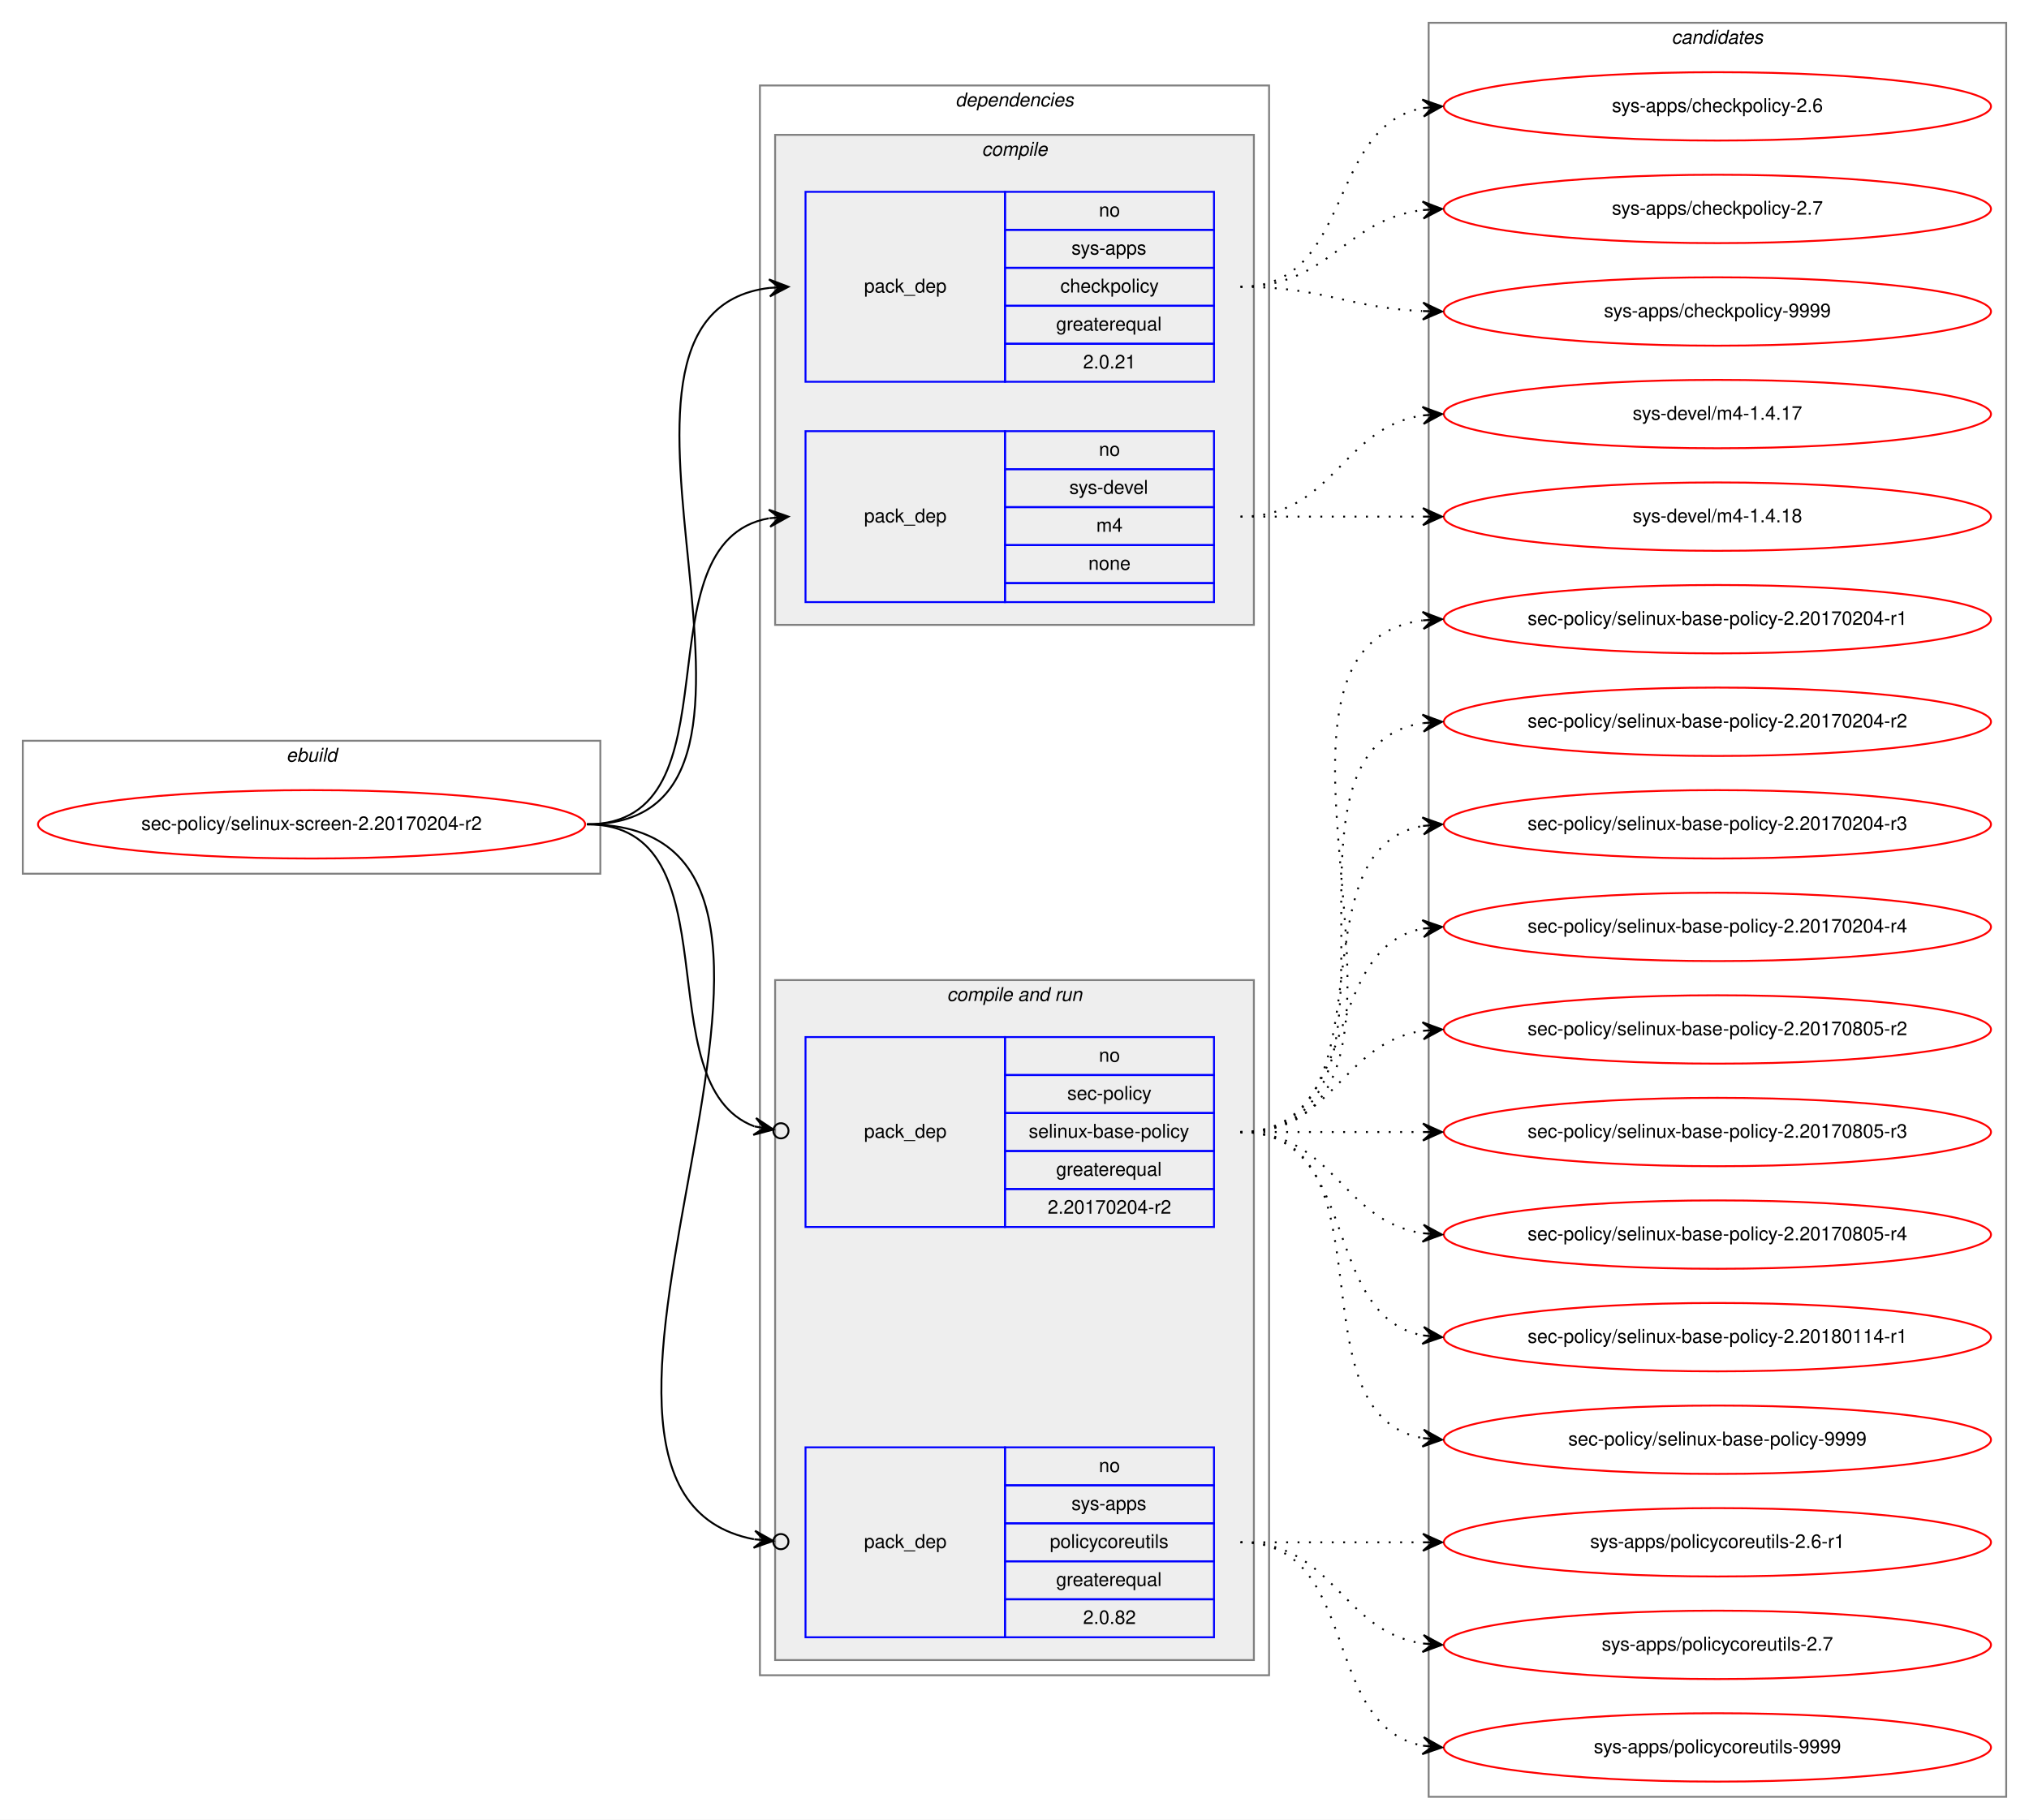
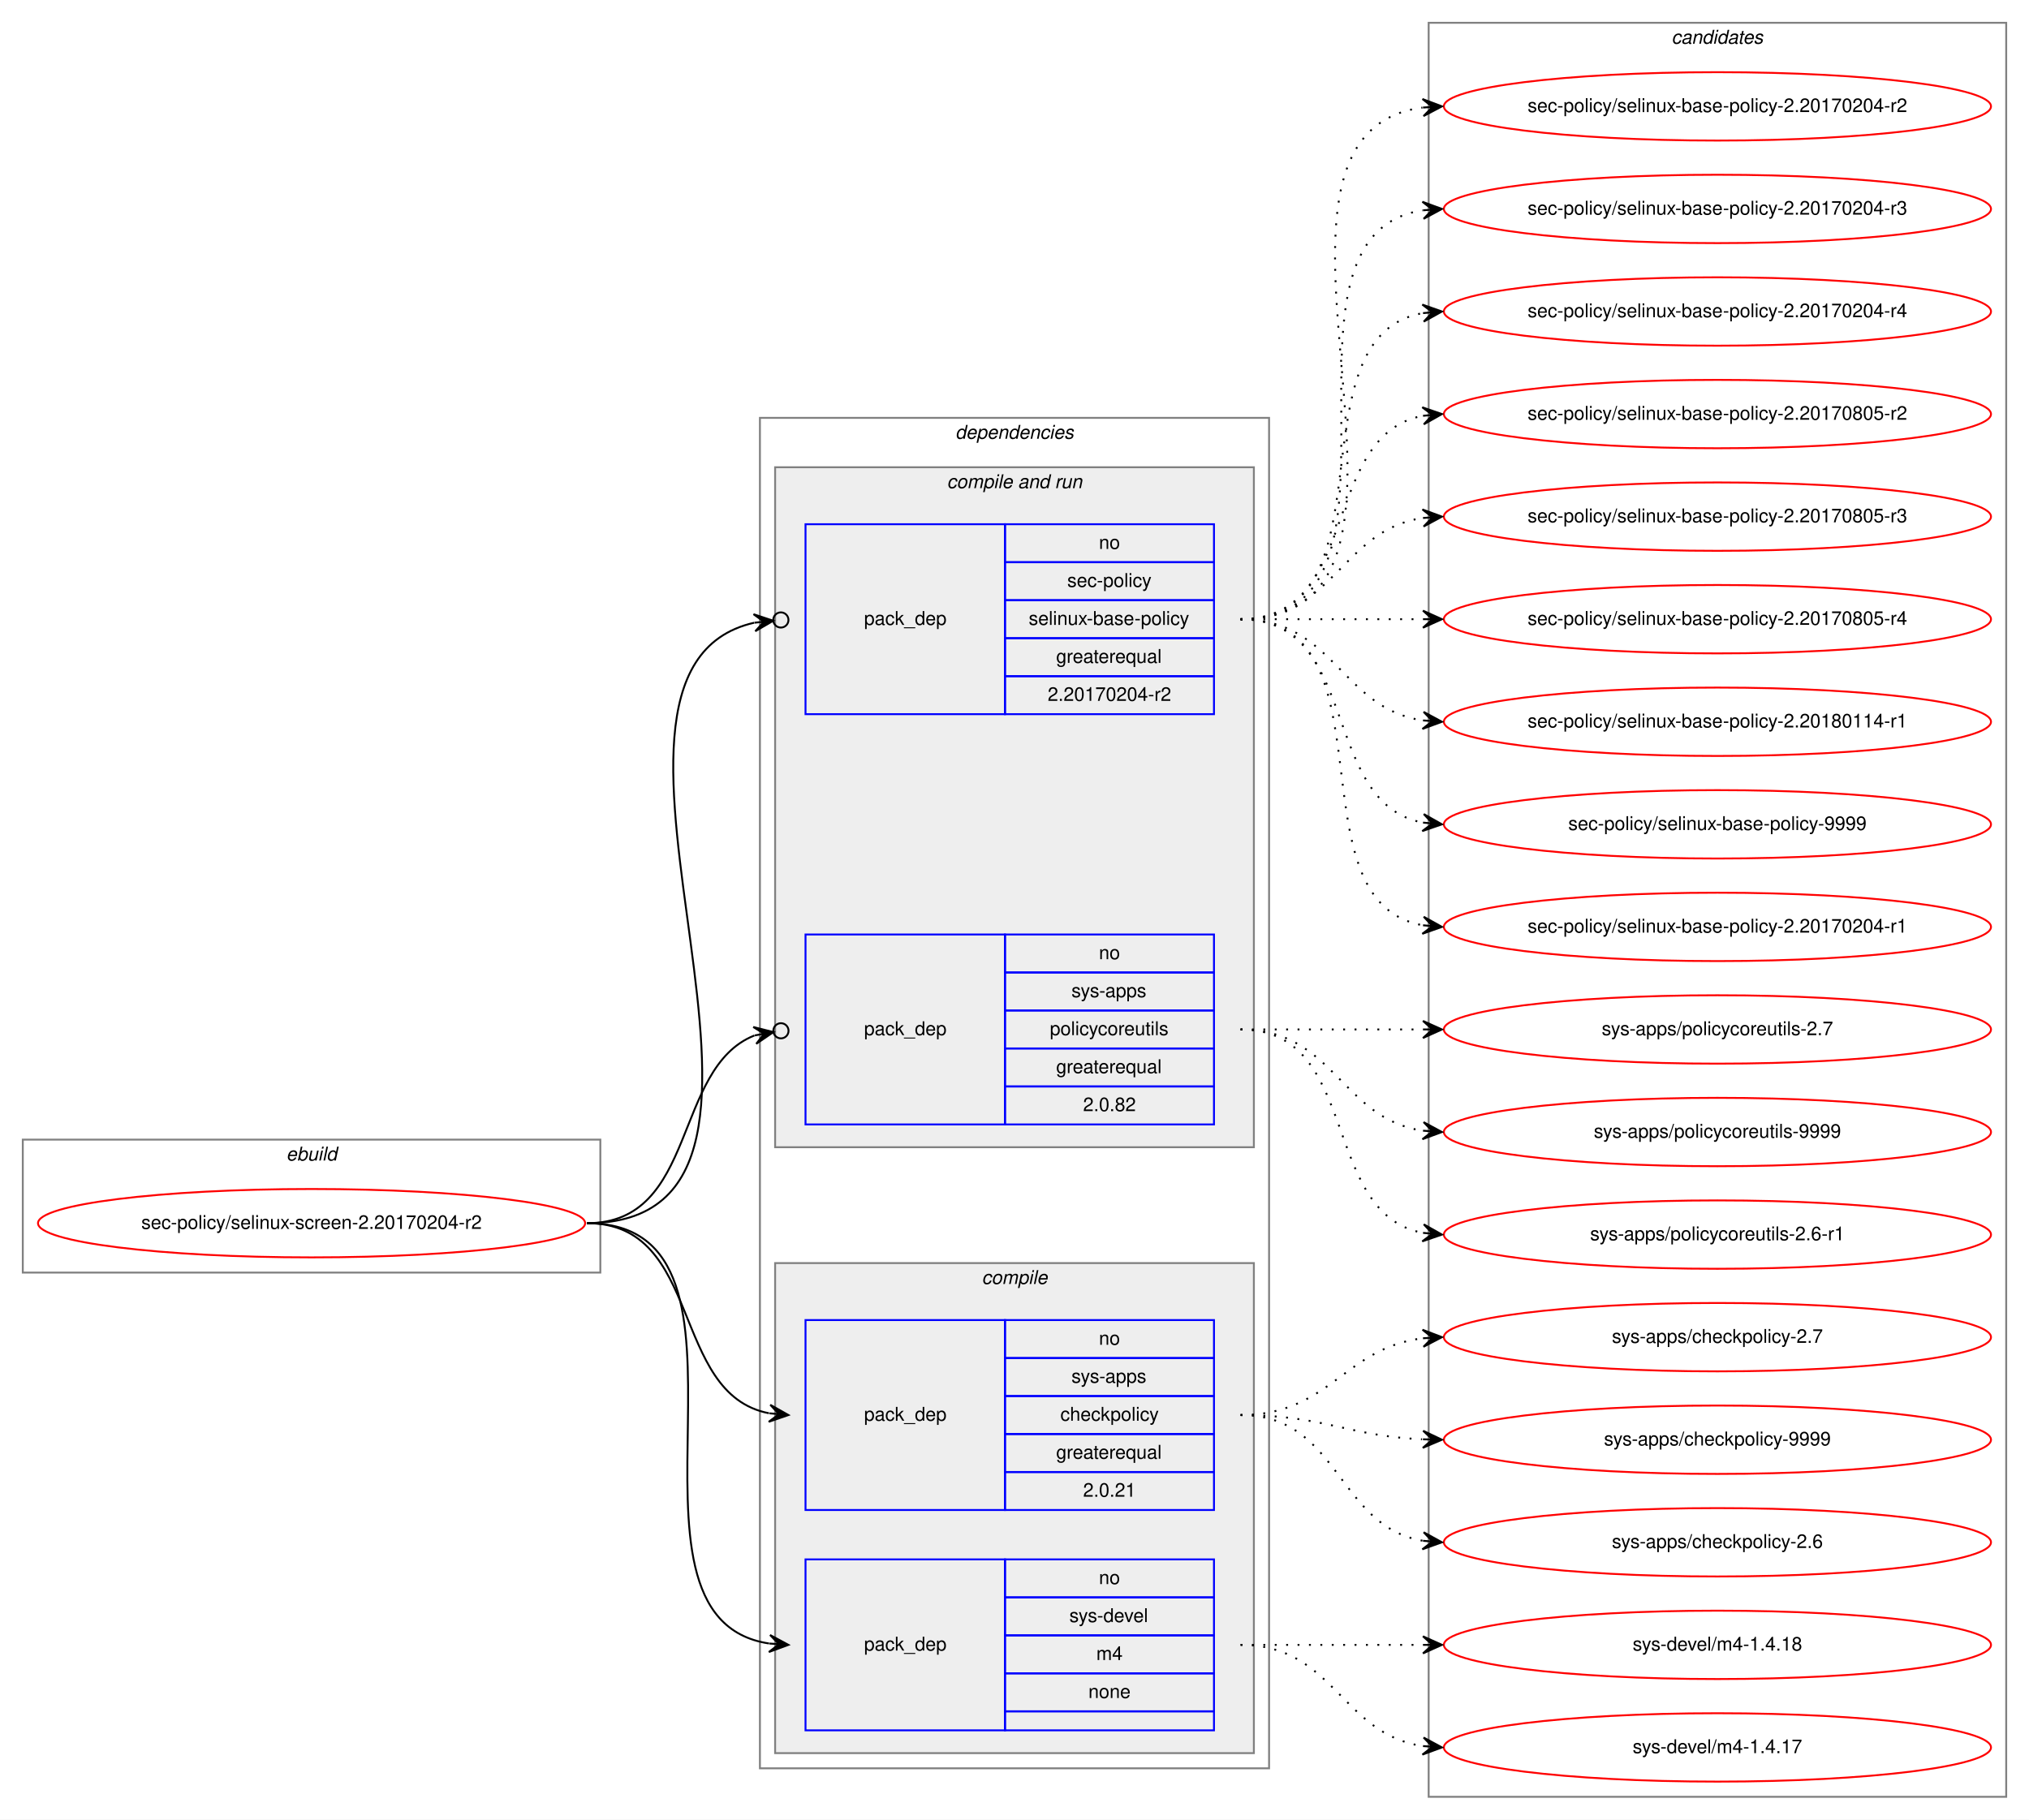
<svg xmlns="http://www.w3.org/2000/svg" xmlns:xlink="http://www.w3.org/1999/xlink" width="1068pt" height="958pt" viewBox="0.00 0.00 1068.00 958.00">
  <g id="graph0" class="graph" transform="scale(1 1) rotate(0) translate(4 954)">
    <polygon fill="white" stroke="transparent" points="-4,4 -4,-954 1064,-954 1064,4 -4,4" />
    <g id="clust1" class="cluster">
-       <polygon fill="none" stroke="gray" points="8,-494 8,-564 312,-564 312,-494 8,-494" />
-       <text text-anchor="start" x="146.66" y="-553" font-family="Helvetica,sans-Serif" font-style="italic" font-size="10.00">ebuild</text>
+       <polygon fill="none" stroke="gray" points="8,-284 8,-354 312,-354 312,-284 8,-284" />
+       <text text-anchor="start" x="146.66" y="-343" font-family="Helvetica,sans-Serif" font-style="italic" font-size="10.00">ebuild</text>
    </g>
    <g id="clust2" class="cluster">
-       <polygon fill="none" stroke="gray" points="396,-72 396,-909 664,-909 664,-72 396,-72" />
-       <text text-anchor="start" x="498.86" y="-898" font-family="Helvetica,sans-Serif" font-style="italic" font-size="10.00">dependencies</text>
+       <polygon fill="none" stroke="gray" points="396,-23 396,-734 664,-734 664,-23 396,-23" />
+       <text text-anchor="start" x="498.86" y="-723" font-family="Helvetica,sans-Serif" font-style="italic" font-size="10.00">dependencies</text>
+     </g>
+     <g id="clust6" class="cluster">
+       <polygon fill="#eeeeee" stroke="gray" points="404,-350 404,-708 656,-708 656,-350 404,-350" />
+       <text text-anchor="start" x="494.42" y="-697" font-family="Helvetica,sans-Serif" font-style="italic" font-size="10.00">compile and run</text>
    </g>
    <g id="clust3" class="cluster">
-       <polygon fill="#eeeeee" stroke="gray" points="404,-625 404,-883 656,-883 656,-625 404,-625" />
-       <text text-anchor="start" x="512.77" y="-872" font-family="Helvetica,sans-Serif" font-style="italic" font-size="10.00">compile</text>
-     </g>
-     <g id="clust6" class="cluster">
-       <polygon fill="#eeeeee" stroke="gray" points="404,-80 404,-438 656,-438 656,-80 404,-80" />
-       <text text-anchor="start" x="494.42" y="-427" font-family="Helvetica,sans-Serif" font-style="italic" font-size="10.00">compile and run</text>
+       <polygon fill="#eeeeee" stroke="gray" points="404,-31 404,-289 656,-289 656,-31 404,-31" />
+       <text text-anchor="start" x="512.77" y="-278" font-family="Helvetica,sans-Serif" font-style="italic" font-size="10.00">compile</text>
    </g>
    <g id="clust10" class="cluster">
      <polygon fill="none" stroke="gray" points="748,-8 748,-942 1052,-942 1052,-8 748,-8" />
      <text text-anchor="start" x="875.82" y="-931" font-family="Helvetica,sans-Serif" font-style="italic" font-size="10.00">candidates</text>
    </g>
    <g id="node1" class="node">
      <g id="a_node1">
        <a xlink:href="../sec-policy/selinux-screen-2.20170204-r2.svg" xlink:title="sec-policy/selinux-screen-2.20170204-r2">
-           <ellipse fill="none" stroke="red" cx="160" cy="-520" rx="144" ry="18" />
-           <text text-anchor="middle" x="160" y="-517" font-family="Helvetica,sans-Serif" font-size="10.00">sec-policy/selinux-screen-2.20170204-r2</text>
+           <ellipse fill="none" stroke="red" cx="160" cy="-310" rx="144" ry="18" />
+           <text text-anchor="middle" x="160" y="-307" font-family="Helvetica,sans-Serif" font-size="10.00">sec-policy/selinux-screen-2.20170204-r2</text>
        </a>
      </g>
    </g>
    <g id="node2" class="node">
-       <polygon fill="none" stroke="blue" points="420,-753 420,-853 525,-853 525,-753 420,-753" />
-       <text text-anchor="start" x="450.82" y="-800" font-family="Helvetica,sans-Serif" font-size="10.00">pack_dep</text>
-       <polygon fill="none" stroke="blue" points="525,-833 525,-853 635,-853 635,-833 525,-833" />
-       <text text-anchor="start" x="574.44" y="-840" font-family="Helvetica,sans-Serif" font-size="10.00">no</text>
-       <polygon fill="none" stroke="blue" points="525,-813 525,-833 635,-833 635,-813 525,-813" />
-       <text text-anchor="start" x="559.99" y="-820" font-family="Helvetica,sans-Serif" font-size="10.00">sys-apps</text>
-       <polygon fill="none" stroke="blue" points="525,-793 525,-813 635,-813 635,-793 525,-793" />
-       <text text-anchor="start" x="554.16" y="-800" font-family="Helvetica,sans-Serif" font-size="10.00">checkpolicy</text>
-       <polygon fill="none" stroke="blue" points="525,-773 525,-793 635,-793 635,-773 525,-773" />
-       <text text-anchor="start" x="551.92" y="-780" font-family="Helvetica,sans-Serif" font-size="10.00">greaterequal</text>
-       <polygon fill="none" stroke="blue" points="525,-753 525,-773 635,-773 635,-753 525,-753" />
-       <text text-anchor="start" x="566.1" y="-760" font-family="Helvetica,sans-Serif" font-size="10.00">2.0.21</text>
+       <polygon fill="none" stroke="blue" points="420,-159 420,-259 525,-259 525,-159 420,-159" />
+       <text text-anchor="start" x="450.82" y="-206" font-family="Helvetica,sans-Serif" font-size="10.00">pack_dep</text>
+       <polygon fill="none" stroke="blue" points="525,-239 525,-259 635,-259 635,-239 525,-239" />
+       <text text-anchor="start" x="574.44" y="-246" font-family="Helvetica,sans-Serif" font-size="10.00">no</text>
+       <polygon fill="none" stroke="blue" points="525,-219 525,-239 635,-239 635,-219 525,-219" />
+       <text text-anchor="start" x="559.99" y="-226" font-family="Helvetica,sans-Serif" font-size="10.00">sys-apps</text>
+       <polygon fill="none" stroke="blue" points="525,-199 525,-219 635,-219 635,-199 525,-199" />
+       <text text-anchor="start" x="554.16" y="-206" font-family="Helvetica,sans-Serif" font-size="10.00">checkpolicy</text>
+       <polygon fill="none" stroke="blue" points="525,-179 525,-199 635,-199 635,-179 525,-179" />
+       <text text-anchor="start" x="551.92" y="-186" font-family="Helvetica,sans-Serif" font-size="10.00">greaterequal</text>
+       <polygon fill="none" stroke="blue" points="525,-159 525,-179 635,-179 635,-159 525,-159" />
+       <text text-anchor="start" x="566.1" y="-166" font-family="Helvetica,sans-Serif" font-size="10.00">2.0.21</text>
    </g>
    <g id="edge1" class="edge">
-       <path fill="none" stroke="black" d="M305,-520C435.77,-520 285.06,-788.27 400.98,-802.42" />
-       <polygon fill="black" stroke="black" points="411,-803 400.76,-806.91 406.01,-802.71 401.02,-802.42 401.02,-802.42 401.02,-802.42 406.01,-802.71 401.28,-797.93 411,-803 411,-803" />
+       <path fill="none" stroke="black" d="M305,-310C366.39,-310 348.38,-220.12 400.77,-209.94" />
+       <polygon fill="black" stroke="black" points="411,-209 401.45,-214.39 406.02,-209.46 401.04,-209.91 401.04,-209.91 401.04,-209.91 406.02,-209.46 400.63,-205.43 411,-209 411,-209" />
    </g>
    <g id="node3" class="node">
-       <polygon fill="none" stroke="blue" points="420,-637 420,-727 525,-727 525,-637 420,-637" />
-       <text text-anchor="start" x="450.82" y="-679" font-family="Helvetica,sans-Serif" font-size="10.00">pack_dep</text>
-       <polygon fill="none" stroke="blue" points="525,-707 525,-727 635,-727 635,-707 525,-707" />
-       <text text-anchor="start" x="574.44" y="-714" font-family="Helvetica,sans-Serif" font-size="10.00">no</text>
-       <polygon fill="none" stroke="blue" points="525,-687 525,-707 635,-707 635,-687 525,-687" />
-       <text text-anchor="start" x="558.88" y="-694" font-family="Helvetica,sans-Serif" font-size="10.00">sys-devel</text>
-       <polygon fill="none" stroke="blue" points="525,-667 525,-687 635,-687 635,-667 525,-667" />
-       <text text-anchor="start" x="573.05" y="-674" font-family="Helvetica,sans-Serif" font-size="10.00">m4</text>
-       <polygon fill="none" stroke="blue" points="525,-647 525,-667 635,-667 635,-647 525,-647" />
-       <text text-anchor="start" x="568.88" y="-654" font-family="Helvetica,sans-Serif" font-size="10.00">none</text>
-       <polygon fill="none" stroke="blue" points="525,-637 525,-647 635,-647 635,-637 525,-637" />
+       <polygon fill="none" stroke="blue" points="420,-43 420,-133 525,-133 525,-43 420,-43" />
+       <text text-anchor="start" x="450.82" y="-85" font-family="Helvetica,sans-Serif" font-size="10.00">pack_dep</text>
+       <polygon fill="none" stroke="blue" points="525,-113 525,-133 635,-133 635,-113 525,-113" />
+       <text text-anchor="start" x="574.44" y="-120" font-family="Helvetica,sans-Serif" font-size="10.00">no</text>
+       <polygon fill="none" stroke="blue" points="525,-93 525,-113 635,-113 635,-93 525,-93" />
+       <text text-anchor="start" x="558.88" y="-100" font-family="Helvetica,sans-Serif" font-size="10.00">sys-devel</text>
+       <polygon fill="none" stroke="blue" points="525,-73 525,-93 635,-93 635,-73 525,-73" />
+       <text text-anchor="start" x="573.05" y="-80" font-family="Helvetica,sans-Serif" font-size="10.00">m4</text>
+       <polygon fill="none" stroke="blue" points="525,-53 525,-73 635,-73 635,-53 525,-53" />
+       <text text-anchor="start" x="568.88" y="-60" font-family="Helvetica,sans-Serif" font-size="10.00">none</text>
+       <polygon fill="none" stroke="blue" points="525,-43 525,-53 635,-53 635,-43 525,-43" />
    </g>
    <g id="edge2" class="edge">
-       <path fill="none" stroke="black" d="M305,-520C387.35,-520 330.36,-668.38 400.73,-681.13" />
-       <polygon fill="black" stroke="black" points="411,-682 400.66,-685.64 406.02,-681.58 401.04,-681.15 401.04,-681.15 401.04,-681.15 406.02,-681.58 401.42,-676.67 411,-682 411,-682" />
+       <path fill="none" stroke="black" d="M305,-310C410.71,-310 308.9,-102.5 400.83,-88.72" />
+       <polygon fill="black" stroke="black" points="411,-88 401.34,-93.19 406.01,-88.35 401.02,-88.7 401.02,-88.7 401.02,-88.7 406.01,-88.35 400.71,-84.22 411,-88 411,-88" />
    </g>
    <g id="node4" class="node">
-       <polygon fill="none" stroke="blue" points="420,-308 420,-408 525,-408 525,-308 420,-308" />
-       <text text-anchor="start" x="450.82" y="-355" font-family="Helvetica,sans-Serif" font-size="10.00">pack_dep</text>
-       <polygon fill="none" stroke="blue" points="525,-388 525,-408 635,-408 635,-388 525,-388" />
-       <text text-anchor="start" x="574.44" y="-395" font-family="Helvetica,sans-Serif" font-size="10.00">no</text>
-       <polygon fill="none" stroke="blue" points="525,-368 525,-388 635,-388 635,-368 525,-368" />
-       <text text-anchor="start" x="557.77" y="-375" font-family="Helvetica,sans-Serif" font-size="10.00">sec-policy</text>
-       <polygon fill="none" stroke="blue" points="525,-348 525,-368 635,-368 635,-348 525,-348" />
-       <text text-anchor="start" x="537.48" y="-355" font-family="Helvetica,sans-Serif" font-size="10.00">selinux-base-policy</text>
-       <polygon fill="none" stroke="blue" points="525,-328 525,-348 635,-348 635,-328 525,-328" />
-       <text text-anchor="start" x="551.92" y="-335" font-family="Helvetica,sans-Serif" font-size="10.00">greaterequal</text>
-       <polygon fill="none" stroke="blue" points="525,-308 525,-328 635,-328 635,-308 525,-308" />
-       <text text-anchor="start" x="547.47" y="-315" font-family="Helvetica,sans-Serif" font-size="10.00">2.20170204-r2</text>
+       <polygon fill="none" stroke="blue" points="420,-578 420,-678 525,-678 525,-578 420,-578" />
+       <text text-anchor="start" x="450.82" y="-625" font-family="Helvetica,sans-Serif" font-size="10.00">pack_dep</text>
+       <polygon fill="none" stroke="blue" points="525,-658 525,-678 635,-678 635,-658 525,-658" />
+       <text text-anchor="start" x="574.44" y="-665" font-family="Helvetica,sans-Serif" font-size="10.00">no</text>
+       <polygon fill="none" stroke="blue" points="525,-638 525,-658 635,-658 635,-638 525,-638" />
+       <text text-anchor="start" x="557.77" y="-645" font-family="Helvetica,sans-Serif" font-size="10.00">sec-policy</text>
+       <polygon fill="none" stroke="blue" points="525,-618 525,-638 635,-638 635,-618 525,-618" />
+       <text text-anchor="start" x="537.48" y="-625" font-family="Helvetica,sans-Serif" font-size="10.00">selinux-base-policy</text>
+       <polygon fill="none" stroke="blue" points="525,-598 525,-618 635,-618 635,-598 525,-598" />
+       <text text-anchor="start" x="551.92" y="-605" font-family="Helvetica,sans-Serif" font-size="10.00">greaterequal</text>
+       <polygon fill="none" stroke="blue" points="525,-578 525,-598 635,-598 635,-578 525,-578" />
+       <text text-anchor="start" x="547.47" y="-585" font-family="Helvetica,sans-Serif" font-size="10.00">2.20170204-r2</text>
    </g>
    <g id="edge3" class="edge">
-       <path fill="none" stroke="black" d="M305,-520C384.15,-520 334.57,-382.91 393.1,-360.95" />
-       <ellipse fill="none" stroke="black" cx="407.05" cy="-358.65" rx="4" ry="4" />
-       <polygon fill="black" stroke="black" points="403.11,-359.3 393.97,-365.37 398.17,-360.11 393.24,-360.93 393.24,-360.93 393.24,-360.93 398.17,-360.11 392.51,-356.49 403.11,-359.3 403.11,-359.3" />
+       <path fill="none" stroke="black" d="M305,-310C447.29,-310 278.58,-600.07 392.93,-626.13" />
+       <ellipse fill="none" stroke="black" cx="407.02" cy="-627.59" rx="4" ry="4" />
+       <polygon fill="black" stroke="black" points="403.04,-627.18 392.63,-630.63 398.07,-626.66 393.1,-626.15 393.1,-626.15 393.1,-626.15 398.07,-626.66 393.56,-621.67 403.04,-627.18 403.04,-627.18" />
    </g>
    <g id="node5" class="node">
-       <polygon fill="none" stroke="blue" points="420,-92 420,-192 525,-192 525,-92 420,-92" />
-       <text text-anchor="start" x="450.82" y="-139" font-family="Helvetica,sans-Serif" font-size="10.00">pack_dep</text>
-       <polygon fill="none" stroke="blue" points="525,-172 525,-192 635,-192 635,-172 525,-172" />
-       <text text-anchor="start" x="574.44" y="-179" font-family="Helvetica,sans-Serif" font-size="10.00">no</text>
-       <polygon fill="none" stroke="blue" points="525,-152 525,-172 635,-172 635,-152 525,-152" />
-       <text text-anchor="start" x="559.99" y="-159" font-family="Helvetica,sans-Serif" font-size="10.00">sys-apps</text>
-       <polygon fill="none" stroke="blue" points="525,-132 525,-152 635,-152 635,-132 525,-132" />
-       <text text-anchor="start" x="548.6" y="-139" font-family="Helvetica,sans-Serif" font-size="10.00">policycoreutils</text>
-       <polygon fill="none" stroke="blue" points="525,-112 525,-132 635,-132 635,-112 525,-112" />
-       <text text-anchor="start" x="551.92" y="-119" font-family="Helvetica,sans-Serif" font-size="10.00">greaterequal</text>
-       <polygon fill="none" stroke="blue" points="525,-92 525,-112 635,-112 635,-92 525,-92" />
-       <text text-anchor="start" x="566.1" y="-99" font-family="Helvetica,sans-Serif" font-size="10.00">2.0.82</text>
+       <polygon fill="none" stroke="blue" points="420,-362 420,-462 525,-462 525,-362 420,-362" />
+       <text text-anchor="start" x="450.82" y="-409" font-family="Helvetica,sans-Serif" font-size="10.00">pack_dep</text>
+       <polygon fill="none" stroke="blue" points="525,-442 525,-462 635,-462 635,-442 525,-442" />
+       <text text-anchor="start" x="574.44" y="-449" font-family="Helvetica,sans-Serif" font-size="10.00">no</text>
+       <polygon fill="none" stroke="blue" points="525,-422 525,-442 635,-442 635,-422 525,-422" />
+       <text text-anchor="start" x="559.99" y="-429" font-family="Helvetica,sans-Serif" font-size="10.00">sys-apps</text>
+       <polygon fill="none" stroke="blue" points="525,-402 525,-422 635,-422 635,-402 525,-402" />
+       <text text-anchor="start" x="548.6" y="-409" font-family="Helvetica,sans-Serif" font-size="10.00">policycoreutils</text>
+       <polygon fill="none" stroke="blue" points="525,-382 525,-402 635,-402 635,-382 525,-382" />
+       <text text-anchor="start" x="551.92" y="-389" font-family="Helvetica,sans-Serif" font-size="10.00">greaterequal</text>
+       <polygon fill="none" stroke="blue" points="525,-362 525,-382 635,-382 635,-362 525,-362" />
+       <text text-anchor="start" x="566.1" y="-369" font-family="Helvetica,sans-Serif" font-size="10.00">2.0.82</text>
    </g>
    <g id="edge4" class="edge">
-       <path fill="none" stroke="black" d="M305,-520C472.84,-520 254.42,-170.24 392.83,-143.6" />
-       <ellipse fill="none" stroke="black" cx="407.02" cy="-142.35" rx="4" ry="4" />
-       <polygon fill="black" stroke="black" points="403.03,-142.7 393.47,-148.07 398.05,-143.14 393.07,-143.58 393.07,-143.58 393.07,-143.58 398.05,-143.14 392.67,-139.1 403.03,-142.7 403.03,-142.7" />
+       <path fill="none" stroke="black" d="M305,-310C363.48,-310 349.84,-391.62 393.11,-408.84" />
+       <ellipse fill="none" stroke="black" cx="407.06" cy="-411.3" rx="4" ry="4" />
+       <polygon fill="black" stroke="black" points="403.12,-410.61 392.49,-413.3 398.2,-409.74 393.28,-408.86 393.28,-408.86 393.28,-408.86 398.2,-409.74 394.06,-404.43 403.12,-410.61 403.12,-410.61" />
    </g>
    <g id="node6" class="node">
      <g id="a_node6">
        <a xlink:href="../sys-apps/checkpolicy-2.6.svg" xlink:title="sys-apps/checkpolicy-2.6">
-           <ellipse fill="none" stroke="red" cx="900" cy="-898" rx="144" ry="18" />
-           <text text-anchor="middle" x="900" y="-895" font-family="Helvetica,sans-Serif" font-size="10.00">sys-apps/checkpolicy-2.6</text>
+           <ellipse fill="none" stroke="red" cx="900" cy="-142" rx="144" ry="18" />
+           <text text-anchor="middle" x="900" y="-139" font-family="Helvetica,sans-Serif" font-size="10.00">sys-apps/checkpolicy-2.6</text>
        </a>
      </g>
    </g>
    <g id="edge5" class="edge">
-       <path fill="none" stroke="black" stroke-dasharray="1,5" d="M649,-803C708.68,-803 693.79,-887.54 745.03,-897.12" />
-       <polygon fill="black" stroke="black" points="755,-898 744.64,-901.6 750.02,-897.56 745.04,-897.12 745.04,-897.12 745.04,-897.12 750.02,-897.56 745.43,-892.64 755,-898 755,-898" />
+       <path fill="none" stroke="black" stroke-dasharray="1,5" d="M649,-209C701.14,-209 699.72,-150.36 744.95,-142.8" />
+       <polygon fill="black" stroke="black" points="755,-142 745.39,-147.28 750.02,-142.4 745.03,-142.79 745.03,-142.79 745.03,-142.79 750.02,-142.4 744.67,-138.31 755,-142 755,-142" />
    </g>
    <g id="node7" class="node">
      <g id="a_node7">
        <a xlink:href="../sys-apps/checkpolicy-2.7.svg" xlink:title="sys-apps/checkpolicy-2.7">
-           <ellipse fill="none" stroke="red" cx="900" cy="-844" rx="144" ry="18" />
-           <text text-anchor="middle" x="900" y="-841" font-family="Helvetica,sans-Serif" font-size="10.00">sys-apps/checkpolicy-2.7</text>
+           <ellipse fill="none" stroke="red" cx="900" cy="-250" rx="144" ry="18" />
+           <text text-anchor="middle" x="900" y="-247" font-family="Helvetica,sans-Serif" font-size="10.00">sys-apps/checkpolicy-2.7</text>
        </a>
      </g>
    </g>
    <g id="edge6" class="edge">
-       <path fill="none" stroke="black" stroke-dasharray="1,5" d="M649,-803C695.96,-803 703.56,-838.44 744.99,-843.42" />
-       <polygon fill="black" stroke="black" points="755,-844 744.76,-847.91 750.01,-843.71 745.02,-843.42 745.02,-843.42 745.02,-843.42 750.01,-843.71 745.28,-838.93 755,-844 755,-844" />
+       <path fill="none" stroke="black" stroke-dasharray="1,5" d="M649,-209C695.96,-209 703.56,-244.44 744.99,-249.42" />
+       <polygon fill="black" stroke="black" points="755,-250 744.76,-253.91 750.01,-249.71 745.02,-249.42 745.02,-249.42 745.02,-249.42 750.01,-249.71 745.28,-244.93 755,-250 755,-250" />
    </g>
    <g id="node8" class="node">
      <g id="a_node8">
        <a xlink:href="../sys-apps/checkpolicy-9999.svg" xlink:title="sys-apps/checkpolicy-9999">
-           <ellipse fill="none" stroke="red" cx="900" cy="-790" rx="144" ry="18" />
-           <text text-anchor="middle" x="900" y="-787" font-family="Helvetica,sans-Serif" font-size="10.00">sys-apps/checkpolicy-9999</text>
+           <ellipse fill="none" stroke="red" cx="900" cy="-196" rx="144" ry="18" />
+           <text text-anchor="middle" x="900" y="-193" font-family="Helvetica,sans-Serif" font-size="10.00">sys-apps/checkpolicy-9999</text>
        </a>
      </g>
    </g>
    <g id="edge7" class="edge">
-       <path fill="none" stroke="black" stroke-dasharray="1,5" d="M649,-803C692.76,-803 705.58,-791.95 744.51,-790.23" />
-       <polygon fill="black" stroke="black" points="755,-790 745.1,-794.71 750,-790.11 745,-790.22 745,-790.22 745,-790.22 750,-790.11 744.91,-785.72 755,-790 755,-790" />
+       <path fill="none" stroke="black" stroke-dasharray="1,5" d="M649,-209C692.76,-209 705.58,-197.95 744.51,-196.23" />
+       <polygon fill="black" stroke="black" points="755,-196 745.1,-200.71 750,-196.11 745,-196.22 745,-196.22 745,-196.22 750,-196.11 744.91,-191.72 755,-196 755,-196" />
    </g>
    <g id="node9" class="node">
      <g id="a_node9">
        <a xlink:href="../sys-devel/m4-1.4.17.svg" xlink:title="sys-devel/m4-1.4.17">
-           <ellipse fill="none" stroke="red" cx="900" cy="-736" rx="144" ry="18" />
-           <text text-anchor="middle" x="900" y="-733" font-family="Helvetica,sans-Serif" font-size="10.00">sys-devel/m4-1.4.17</text>
+           <ellipse fill="none" stroke="red" cx="900" cy="-34" rx="144" ry="18" />
+           <text text-anchor="middle" x="900" y="-31" font-family="Helvetica,sans-Serif" font-size="10.00">sys-devel/m4-1.4.17</text>
        </a>
      </g>
    </g>
    <g id="edge8" class="edge">
-       <path fill="none" stroke="black" stroke-dasharray="1,5" d="M649,-682C698.26,-682 701.85,-728.87 744.86,-735.28" />
-       <polygon fill="black" stroke="black" points="755,-736 744.71,-739.78 750.01,-735.64 745.03,-735.29 745.03,-735.29 745.03,-735.29 750.01,-735.64 745.35,-730.8 755,-736 755,-736" />
+       <path fill="none" stroke="black" stroke-dasharray="1,5" d="M649,-88C698.26,-88 701.85,-41.13 744.86,-34.72" />
+       <polygon fill="black" stroke="black" points="755,-34 745.35,-39.2 750.01,-34.36 745.03,-34.71 745.03,-34.71 745.03,-34.71 750.01,-34.36 744.71,-30.22 755,-34 755,-34" />
    </g>
    <g id="node10" class="node">
      <g id="a_node10">
        <a xlink:href="../sys-devel/m4-1.4.18.svg" xlink:title="sys-devel/m4-1.4.18">
-           <ellipse fill="none" stroke="red" cx="900" cy="-682" rx="144" ry="18" />
-           <text text-anchor="middle" x="900" y="-679" font-family="Helvetica,sans-Serif" font-size="10.00">sys-devel/m4-1.4.18</text>
+           <ellipse fill="none" stroke="red" cx="900" cy="-88" rx="144" ry="18" />
+           <text text-anchor="middle" x="900" y="-85" font-family="Helvetica,sans-Serif" font-size="10.00">sys-devel/m4-1.4.18</text>
        </a>
      </g>
    </g>
    <g id="edge9" class="edge">
-       <path fill="none" stroke="black" stroke-dasharray="1,5" d="M649,-682C692.43,-682 705.83,-682 744.57,-682" />
-       <polygon fill="black" stroke="black" points="755,-682 745,-686.5 750,-682 745,-682 745,-682 745,-682 750,-682 745,-677.5 755,-682 755,-682" />
+       <path fill="none" stroke="black" stroke-dasharray="1,5" d="M649,-88C692.43,-88 705.83,-88 744.57,-88" />
+       <polygon fill="black" stroke="black" points="755,-88 745,-92.5 750,-88 745,-88 745,-88 745,-88 750,-88 745,-83.5 755,-88 755,-88" />
    </g>
    <g id="node11" class="node">
      <g id="a_node11">
        <a xlink:href="../sec-policy/selinux-base-policy-2.20170204-r1.svg" xlink:title="sec-policy/selinux-base-policy-2.20170204-r1">
-           <ellipse fill="none" stroke="red" cx="900" cy="-628" rx="144" ry="18" />
-           <text text-anchor="middle" x="900" y="-625" font-family="Helvetica,sans-Serif" font-size="10.00">sec-policy/selinux-base-policy-2.20170204-r1</text>
+           <ellipse fill="none" stroke="red" cx="900" cy="-466" rx="144" ry="18" />
+           <text text-anchor="middle" x="900" y="-463" font-family="Helvetica,sans-Serif" font-size="10.00">sec-policy/selinux-base-policy-2.20170204-r1</text>
        </a>
      </g>
    </g>
    <g id="edge10" class="edge">
-       <path fill="none" stroke="black" stroke-dasharray="1,5" d="M649,-358C774.27,-358 634.46,-612.92 744.71,-627.36" />
-       <polygon fill="black" stroke="black" points="755,-628 744.74,-631.87 750.01,-627.69 745.02,-627.38 745.02,-627.38 745.02,-627.38 750.01,-627.69 745.3,-622.89 755,-628 755,-628" />
+       <path fill="none" stroke="black" stroke-dasharray="1,5" d="M649,-628C731.35,-628 674.36,-479.62 744.73,-466.87" />
+       <polygon fill="black" stroke="black" points="755,-466 745.42,-471.33 750.02,-466.42 745.04,-466.85 745.04,-466.85 745.04,-466.85 750.02,-466.42 744.66,-462.36 755,-466 755,-466" />
    </g>
    <g id="node12" class="node">
      <g id="a_node12">
        <a xlink:href="../sec-policy/selinux-base-policy-2.20170204-r2.svg" xlink:title="sec-policy/selinux-base-policy-2.20170204-r2">
-           <ellipse fill="none" stroke="red" cx="900" cy="-574" rx="144" ry="18" />
-           <text text-anchor="middle" x="900" y="-571" font-family="Helvetica,sans-Serif" font-size="10.00">sec-policy/selinux-base-policy-2.20170204-r2</text>
+           <ellipse fill="none" stroke="red" cx="900" cy="-898" rx="144" ry="18" />
+           <text text-anchor="middle" x="900" y="-895" font-family="Helvetica,sans-Serif" font-size="10.00">sec-policy/selinux-base-policy-2.20170204-r2</text>
        </a>
      </g>
    </g>
    <g id="edge11" class="edge">
-       <path fill="none" stroke="black" stroke-dasharray="1,5" d="M649,-358C752.28,-358 655.19,-559.49 744.77,-573.26" />
-       <polygon fill="black" stroke="black" points="755,-574 744.7,-577.77 750.01,-573.64 745.03,-573.28 745.03,-573.28 745.03,-573.28 750.01,-573.64 745.35,-568.79 755,-574 755,-574" />
+       <path fill="none" stroke="black" stroke-dasharray="1,5" d="M649,-628C774.27,-628 634.46,-882.92 744.71,-897.36" />
+       <polygon fill="black" stroke="black" points="755,-898 744.74,-901.87 750.01,-897.69 745.02,-897.38 745.02,-897.38 745.02,-897.38 750.01,-897.69 745.3,-892.89 755,-898 755,-898" />
    </g>
    <g id="node13" class="node">
      <g id="a_node13">
        <a xlink:href="../sec-policy/selinux-base-policy-2.20170204-r3.svg" xlink:title="sec-policy/selinux-base-policy-2.20170204-r3">
-           <ellipse fill="none" stroke="red" cx="900" cy="-520" rx="144" ry="18" />
-           <text text-anchor="middle" x="900" y="-517" font-family="Helvetica,sans-Serif" font-size="10.00">sec-policy/selinux-base-policy-2.20170204-r3</text>
+           <ellipse fill="none" stroke="red" cx="900" cy="-844" rx="144" ry="18" />
+           <text text-anchor="middle" x="900" y="-841" font-family="Helvetica,sans-Serif" font-size="10.00">sec-policy/selinux-base-policy-2.20170204-r3</text>
        </a>
      </g>
    </g>
    <g id="edge12" class="edge">
-       <path fill="none" stroke="black" stroke-dasharray="1,5" d="M649,-358C731.35,-358 674.36,-506.38 744.73,-519.13" />
-       <polygon fill="black" stroke="black" points="755,-520 744.66,-523.64 750.02,-519.58 745.04,-519.15 745.04,-519.15 745.04,-519.15 750.02,-519.58 745.42,-514.67 755,-520 755,-520" />
+       <path fill="none" stroke="black" stroke-dasharray="1,5" d="M649,-628C752.28,-628 655.19,-829.49 744.77,-843.26" />
+       <polygon fill="black" stroke="black" points="755,-844 744.7,-847.77 750.01,-843.64 745.03,-843.28 745.03,-843.28 745.03,-843.28 750.01,-843.64 745.35,-838.79 755,-844 755,-844" />
    </g>
    <g id="node14" class="node">
      <g id="a_node14">
        <a xlink:href="../sec-policy/selinux-base-policy-2.20170204-r4.svg" xlink:title="sec-policy/selinux-base-policy-2.20170204-r4">
-           <ellipse fill="none" stroke="red" cx="900" cy="-466" rx="144" ry="18" />
-           <text text-anchor="middle" x="900" y="-463" font-family="Helvetica,sans-Serif" font-size="10.00">sec-policy/selinux-base-policy-2.20170204-r4</text>
+           <ellipse fill="none" stroke="red" cx="900" cy="-790" rx="144" ry="18" />
+           <text text-anchor="middle" x="900" y="-787" font-family="Helvetica,sans-Serif" font-size="10.00">sec-policy/selinux-base-policy-2.20170204-r4</text>
        </a>
      </g>
    </g>
    <g id="edge13" class="edge">
-       <path fill="none" stroke="black" stroke-dasharray="1,5" d="M649,-358C712.58,-358 690.58,-454.51 744.79,-465.07" />
-       <polygon fill="black" stroke="black" points="755,-466 744.63,-469.57 750.02,-465.54 745.04,-465.09 745.04,-465.09 745.04,-465.09 750.02,-465.54 745.45,-460.61 755,-466 755,-466" />
+       <path fill="none" stroke="black" stroke-dasharray="1,5" d="M649,-628C731.35,-628 674.36,-776.38 744.73,-789.13" />
+       <polygon fill="black" stroke="black" points="755,-790 744.66,-793.64 750.02,-789.58 745.04,-789.15 745.04,-789.15 745.04,-789.15 750.02,-789.58 745.42,-784.67 755,-790 755,-790" />
    </g>
    <g id="node15" class="node">
      <g id="a_node15">
        <a xlink:href="../sec-policy/selinux-base-policy-2.20170805-r2.svg" xlink:title="sec-policy/selinux-base-policy-2.20170805-r2">
-           <ellipse fill="none" stroke="red" cx="900" cy="-412" rx="144" ry="18" />
-           <text text-anchor="middle" x="900" y="-409" font-family="Helvetica,sans-Serif" font-size="10.00">sec-policy/selinux-base-policy-2.20170805-r2</text>
+           <ellipse fill="none" stroke="red" cx="900" cy="-736" rx="144" ry="18" />
+           <text text-anchor="middle" x="900" y="-733" font-family="Helvetica,sans-Serif" font-size="10.00">sec-policy/selinux-base-policy-2.20170805-r2</text>
        </a>
      </g>
    </g>
    <g id="edge14" class="edge">
-       <path fill="none" stroke="black" stroke-dasharray="1,5" d="M649,-358C698.26,-358 701.85,-404.87 744.86,-411.28" />
-       <polygon fill="black" stroke="black" points="755,-412 744.71,-415.78 750.01,-411.64 745.03,-411.29 745.03,-411.29 745.03,-411.29 750.01,-411.64 745.35,-406.8 755,-412 755,-412" />
+       <path fill="none" stroke="black" stroke-dasharray="1,5" d="M649,-628C712.58,-628 690.58,-724.51 744.79,-735.07" />
+       <polygon fill="black" stroke="black" points="755,-736 744.63,-739.57 750.02,-735.54 745.04,-735.09 745.04,-735.09 745.04,-735.09 750.02,-735.54 745.45,-730.61 755,-736 755,-736" />
    </g>
    <g id="node16" class="node">
      <g id="a_node16">
        <a xlink:href="../sec-policy/selinux-base-policy-2.20170805-r3.svg" xlink:title="sec-policy/selinux-base-policy-2.20170805-r3">
-           <ellipse fill="none" stroke="red" cx="900" cy="-358" rx="144" ry="18" />
-           <text text-anchor="middle" x="900" y="-355" font-family="Helvetica,sans-Serif" font-size="10.00">sec-policy/selinux-base-policy-2.20170805-r3</text>
+           <ellipse fill="none" stroke="red" cx="900" cy="-682" rx="144" ry="18" />
+           <text text-anchor="middle" x="900" y="-679" font-family="Helvetica,sans-Serif" font-size="10.00">sec-policy/selinux-base-policy-2.20170805-r3</text>
        </a>
      </g>
    </g>
    <g id="edge15" class="edge">
-       <path fill="none" stroke="black" stroke-dasharray="1,5" d="M649,-358C692.43,-358 705.83,-358 744.57,-358" />
-       <polygon fill="black" stroke="black" points="755,-358 745,-362.5 750,-358 745,-358 745,-358 745,-358 750,-358 745,-353.5 755,-358 755,-358" />
+       <path fill="none" stroke="black" stroke-dasharray="1,5" d="M649,-628C698.26,-628 701.85,-674.87 744.86,-681.28" />
+       <polygon fill="black" stroke="black" points="755,-682 744.71,-685.78 750.01,-681.64 745.03,-681.29 745.03,-681.29 745.03,-681.29 750.01,-681.64 745.35,-676.8 755,-682 755,-682" />
    </g>
    <g id="node17" class="node">
      <g id="a_node17">
        <a xlink:href="../sec-policy/selinux-base-policy-2.20170805-r4.svg" xlink:title="sec-policy/selinux-base-policy-2.20170805-r4">
-           <ellipse fill="none" stroke="red" cx="900" cy="-304" rx="144" ry="18" />
-           <text text-anchor="middle" x="900" y="-301" font-family="Helvetica,sans-Serif" font-size="10.00">sec-policy/selinux-base-policy-2.20170805-r4</text>
+           <ellipse fill="none" stroke="red" cx="900" cy="-628" rx="144" ry="18" />
+           <text text-anchor="middle" x="900" y="-625" font-family="Helvetica,sans-Serif" font-size="10.00">sec-policy/selinux-base-policy-2.20170805-r4</text>
        </a>
      </g>
    </g>
    <g id="edge16" class="edge">
-       <path fill="none" stroke="black" stroke-dasharray="1,5" d="M649,-358C698.26,-358 701.85,-311.13 744.86,-304.72" />
-       <polygon fill="black" stroke="black" points="755,-304 745.35,-309.2 750.01,-304.36 745.03,-304.71 745.03,-304.71 745.03,-304.71 750.01,-304.36 744.71,-300.22 755,-304 755,-304" />
+       <path fill="none" stroke="black" stroke-dasharray="1,5" d="M649,-628C692.43,-628 705.83,-628 744.57,-628" />
+       <polygon fill="black" stroke="black" points="755,-628 745,-632.5 750,-628 745,-628 745,-628 745,-628 750,-628 745,-623.5 755,-628 755,-628" />
    </g>
    <g id="node18" class="node">
      <g id="a_node18">
        <a xlink:href="../sec-policy/selinux-base-policy-2.20180114-r1.svg" xlink:title="sec-policy/selinux-base-policy-2.20180114-r1">
-           <ellipse fill="none" stroke="red" cx="900" cy="-250" rx="144" ry="18" />
-           <text text-anchor="middle" x="900" y="-247" font-family="Helvetica,sans-Serif" font-size="10.00">sec-policy/selinux-base-policy-2.20180114-r1</text>
+           <ellipse fill="none" stroke="red" cx="900" cy="-574" rx="144" ry="18" />
+           <text text-anchor="middle" x="900" y="-571" font-family="Helvetica,sans-Serif" font-size="10.00">sec-policy/selinux-base-policy-2.20180114-r1</text>
        </a>
      </g>
    </g>
    <g id="edge17" class="edge">
-       <path fill="none" stroke="black" stroke-dasharray="1,5" d="M649,-358C712.58,-358 690.58,-261.49 744.79,-250.93" />
-       <polygon fill="black" stroke="black" points="755,-250 745.45,-255.39 750.02,-250.46 745.04,-250.91 745.04,-250.91 745.04,-250.91 750.02,-250.46 744.63,-246.43 755,-250 755,-250" />
+       <path fill="none" stroke="black" stroke-dasharray="1,5" d="M649,-628C698.26,-628 701.85,-581.13 744.86,-574.72" />
+       <polygon fill="black" stroke="black" points="755,-574 745.35,-579.2 750.01,-574.36 745.03,-574.71 745.03,-574.71 745.03,-574.71 750.01,-574.36 744.71,-570.22 755,-574 755,-574" />
    </g>
    <g id="node19" class="node">
      <g id="a_node19">
        <a xlink:href="../sec-policy/selinux-base-policy-9999.svg" xlink:title="sec-policy/selinux-base-policy-9999">
-           <ellipse fill="none" stroke="red" cx="900" cy="-196" rx="144" ry="18" />
-           <text text-anchor="middle" x="900" y="-193" font-family="Helvetica,sans-Serif" font-size="10.00">sec-policy/selinux-base-policy-9999</text>
+           <ellipse fill="none" stroke="red" cx="900" cy="-520" rx="144" ry="18" />
+           <text text-anchor="middle" x="900" y="-517" font-family="Helvetica,sans-Serif" font-size="10.00">sec-policy/selinux-base-policy-9999</text>
        </a>
      </g>
    </g>
    <g id="edge18" class="edge">
-       <path fill="none" stroke="black" stroke-dasharray="1,5" d="M649,-358C731.35,-358 674.36,-209.62 744.73,-196.87" />
-       <polygon fill="black" stroke="black" points="755,-196 745.42,-201.33 750.02,-196.42 745.04,-196.85 745.04,-196.85 745.04,-196.85 750.02,-196.42 744.66,-192.36 755,-196 755,-196" />
+       <path fill="none" stroke="black" stroke-dasharray="1,5" d="M649,-628C712.58,-628 690.58,-531.49 744.79,-520.93" />
+       <polygon fill="black" stroke="black" points="755,-520 745.45,-525.39 750.02,-520.46 745.04,-520.91 745.04,-520.91 745.04,-520.91 750.02,-520.46 744.63,-516.43 755,-520 755,-520" />
    </g>
    <g id="node20" class="node">
      <g id="a_node20">
        <a xlink:href="../sys-apps/policycoreutils-2.6-r1.svg" xlink:title="sys-apps/policycoreutils-2.6-r1">
-           <ellipse fill="none" stroke="red" cx="900" cy="-142" rx="144" ry="18" />
-           <text text-anchor="middle" x="900" y="-139" font-family="Helvetica,sans-Serif" font-size="10.00">sys-apps/policycoreutils-2.6-r1</text>
+           <ellipse fill="none" stroke="red" cx="900" cy="-304" rx="144" ry="18" />
+           <text text-anchor="middle" x="900" y="-301" font-family="Helvetica,sans-Serif" font-size="10.00">sys-apps/policycoreutils-2.6-r1</text>
        </a>
      </g>
    </g>
    <g id="edge19" class="edge">
-       <path fill="none" stroke="black" stroke-dasharray="1,5" d="M649,-142C692.43,-142 705.83,-142 744.57,-142" />
-       <polygon fill="black" stroke="black" points="755,-142 745,-146.5 750,-142 745,-142 745,-142 745,-142 750,-142 745,-137.5 755,-142 755,-142" />
+       <path fill="none" stroke="black" stroke-dasharray="1,5" d="M649,-412C712.58,-412 690.58,-315.49 744.79,-304.93" />
+       <polygon fill="black" stroke="black" points="755,-304 745.45,-309.39 750.02,-304.46 745.04,-304.91 745.04,-304.91 745.04,-304.91 750.02,-304.46 744.63,-300.43 755,-304 755,-304" />
    </g>
    <g id="node21" class="node">
      <g id="a_node21">
        <a xlink:href="../sys-apps/policycoreutils-2.7.svg" xlink:title="sys-apps/policycoreutils-2.7">
-           <ellipse fill="none" stroke="red" cx="900" cy="-88" rx="144" ry="18" />
-           <text text-anchor="middle" x="900" y="-85" font-family="Helvetica,sans-Serif" font-size="10.00">sys-apps/policycoreutils-2.7</text>
+           <ellipse fill="none" stroke="red" cx="900" cy="-412" rx="144" ry="18" />
+           <text text-anchor="middle" x="900" y="-409" font-family="Helvetica,sans-Serif" font-size="10.00">sys-apps/policycoreutils-2.7</text>
        </a>
      </g>
    </g>
    <g id="edge20" class="edge">
-       <path fill="none" stroke="black" stroke-dasharray="1,5" d="M649,-142C698.26,-142 701.85,-95.13 744.86,-88.72" />
-       <polygon fill="black" stroke="black" points="755,-88 745.35,-93.2 750.01,-88.36 745.03,-88.71 745.03,-88.71 745.03,-88.71 750.01,-88.36 744.71,-84.22 755,-88 755,-88" />
+       <path fill="none" stroke="black" stroke-dasharray="1,5" d="M649,-412C692.43,-412 705.83,-412 744.57,-412" />
+       <polygon fill="black" stroke="black" points="755,-412 745,-416.5 750,-412 745,-412 745,-412 745,-412 750,-412 745,-407.5 755,-412 755,-412" />
    </g>
    <g id="node22" class="node">
      <g id="a_node22">
        <a xlink:href="../sys-apps/policycoreutils-9999.svg" xlink:title="sys-apps/policycoreutils-9999">
-           <ellipse fill="none" stroke="red" cx="900" cy="-34" rx="144" ry="18" />
-           <text text-anchor="middle" x="900" y="-31" font-family="Helvetica,sans-Serif" font-size="10.00">sys-apps/policycoreutils-9999</text>
+           <ellipse fill="none" stroke="red" cx="900" cy="-358" rx="144" ry="18" />
+           <text text-anchor="middle" x="900" y="-355" font-family="Helvetica,sans-Serif" font-size="10.00">sys-apps/policycoreutils-9999</text>
        </a>
      </g>
    </g>
    <g id="edge21" class="edge">
-       <path fill="none" stroke="black" stroke-dasharray="1,5" d="M649,-142C712.58,-142 690.58,-45.49 744.79,-34.93" />
-       <polygon fill="black" stroke="black" points="755,-34 745.45,-39.39 750.02,-34.46 745.04,-34.91 745.04,-34.91 745.04,-34.91 750.02,-34.46 744.63,-30.43 755,-34 755,-34" />
+       <path fill="none" stroke="black" stroke-dasharray="1,5" d="M649,-412C698.26,-412 701.85,-365.13 744.86,-358.72" />
+       <polygon fill="black" stroke="black" points="755,-358 745.35,-363.2 750.01,-358.36 745.03,-358.71 745.03,-358.71 745.03,-358.71 750.01,-358.36 744.71,-354.22 755,-358 755,-358" />
    </g>
  </g>
</svg>
